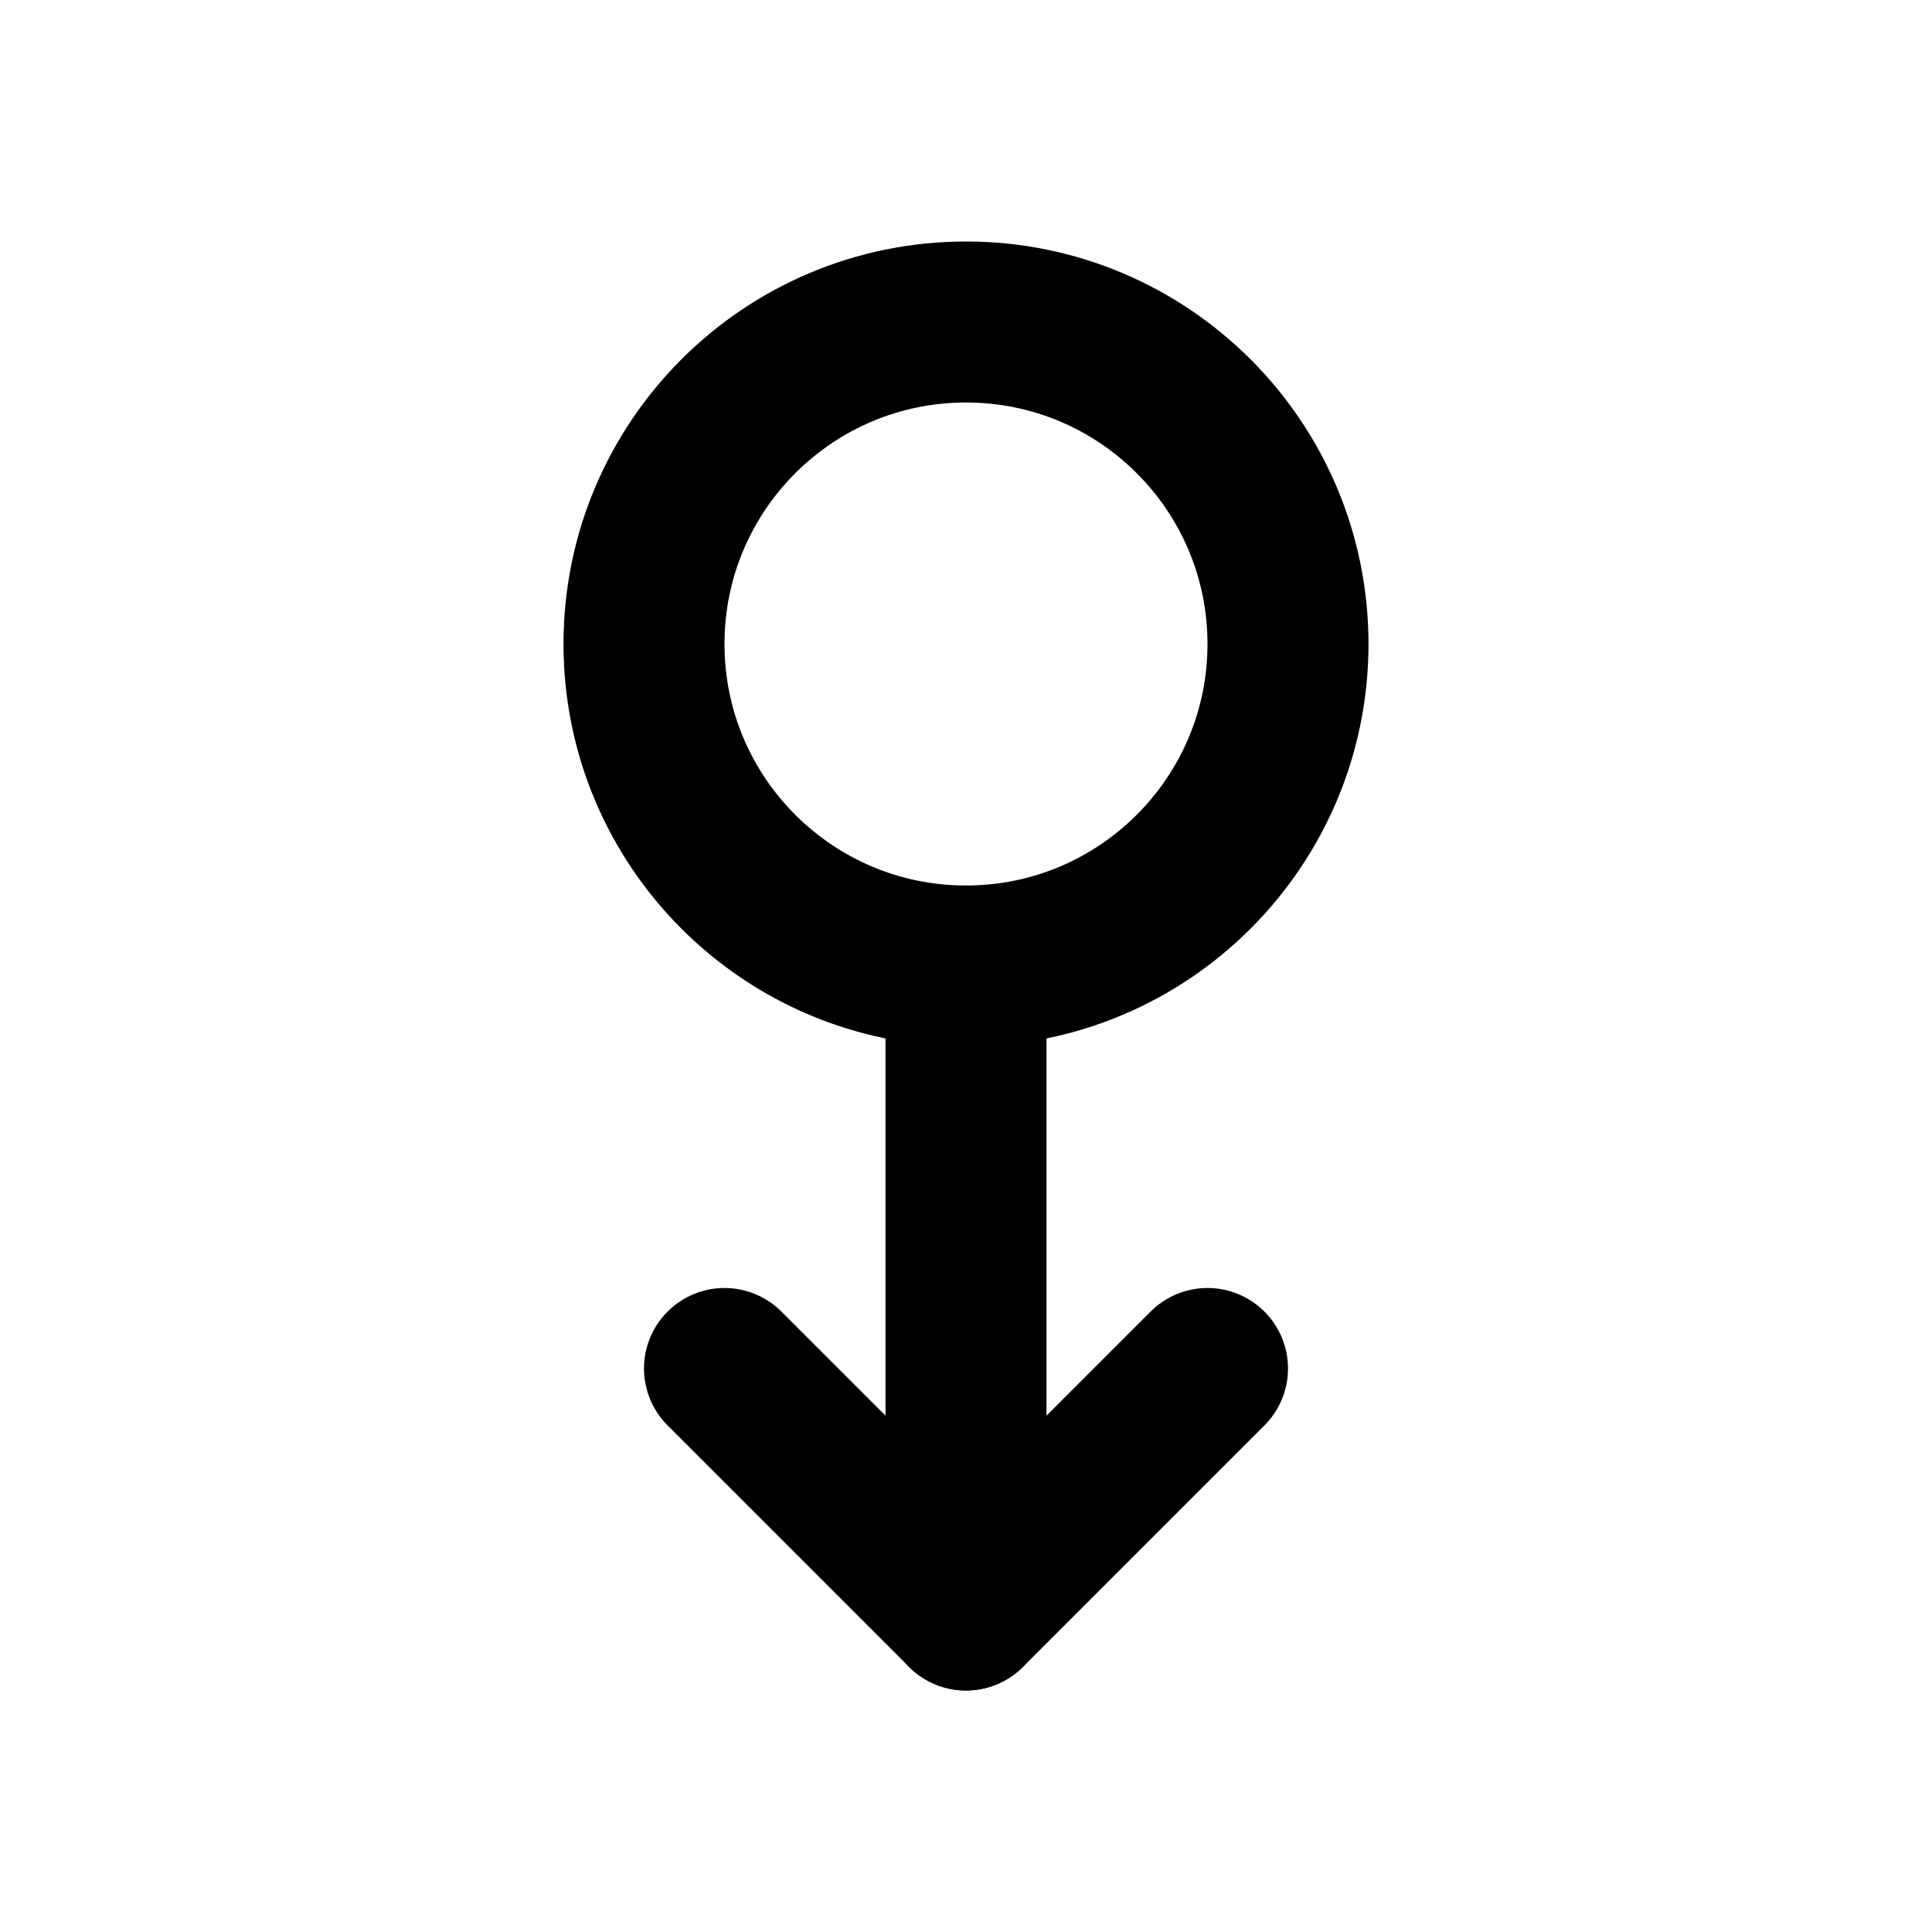
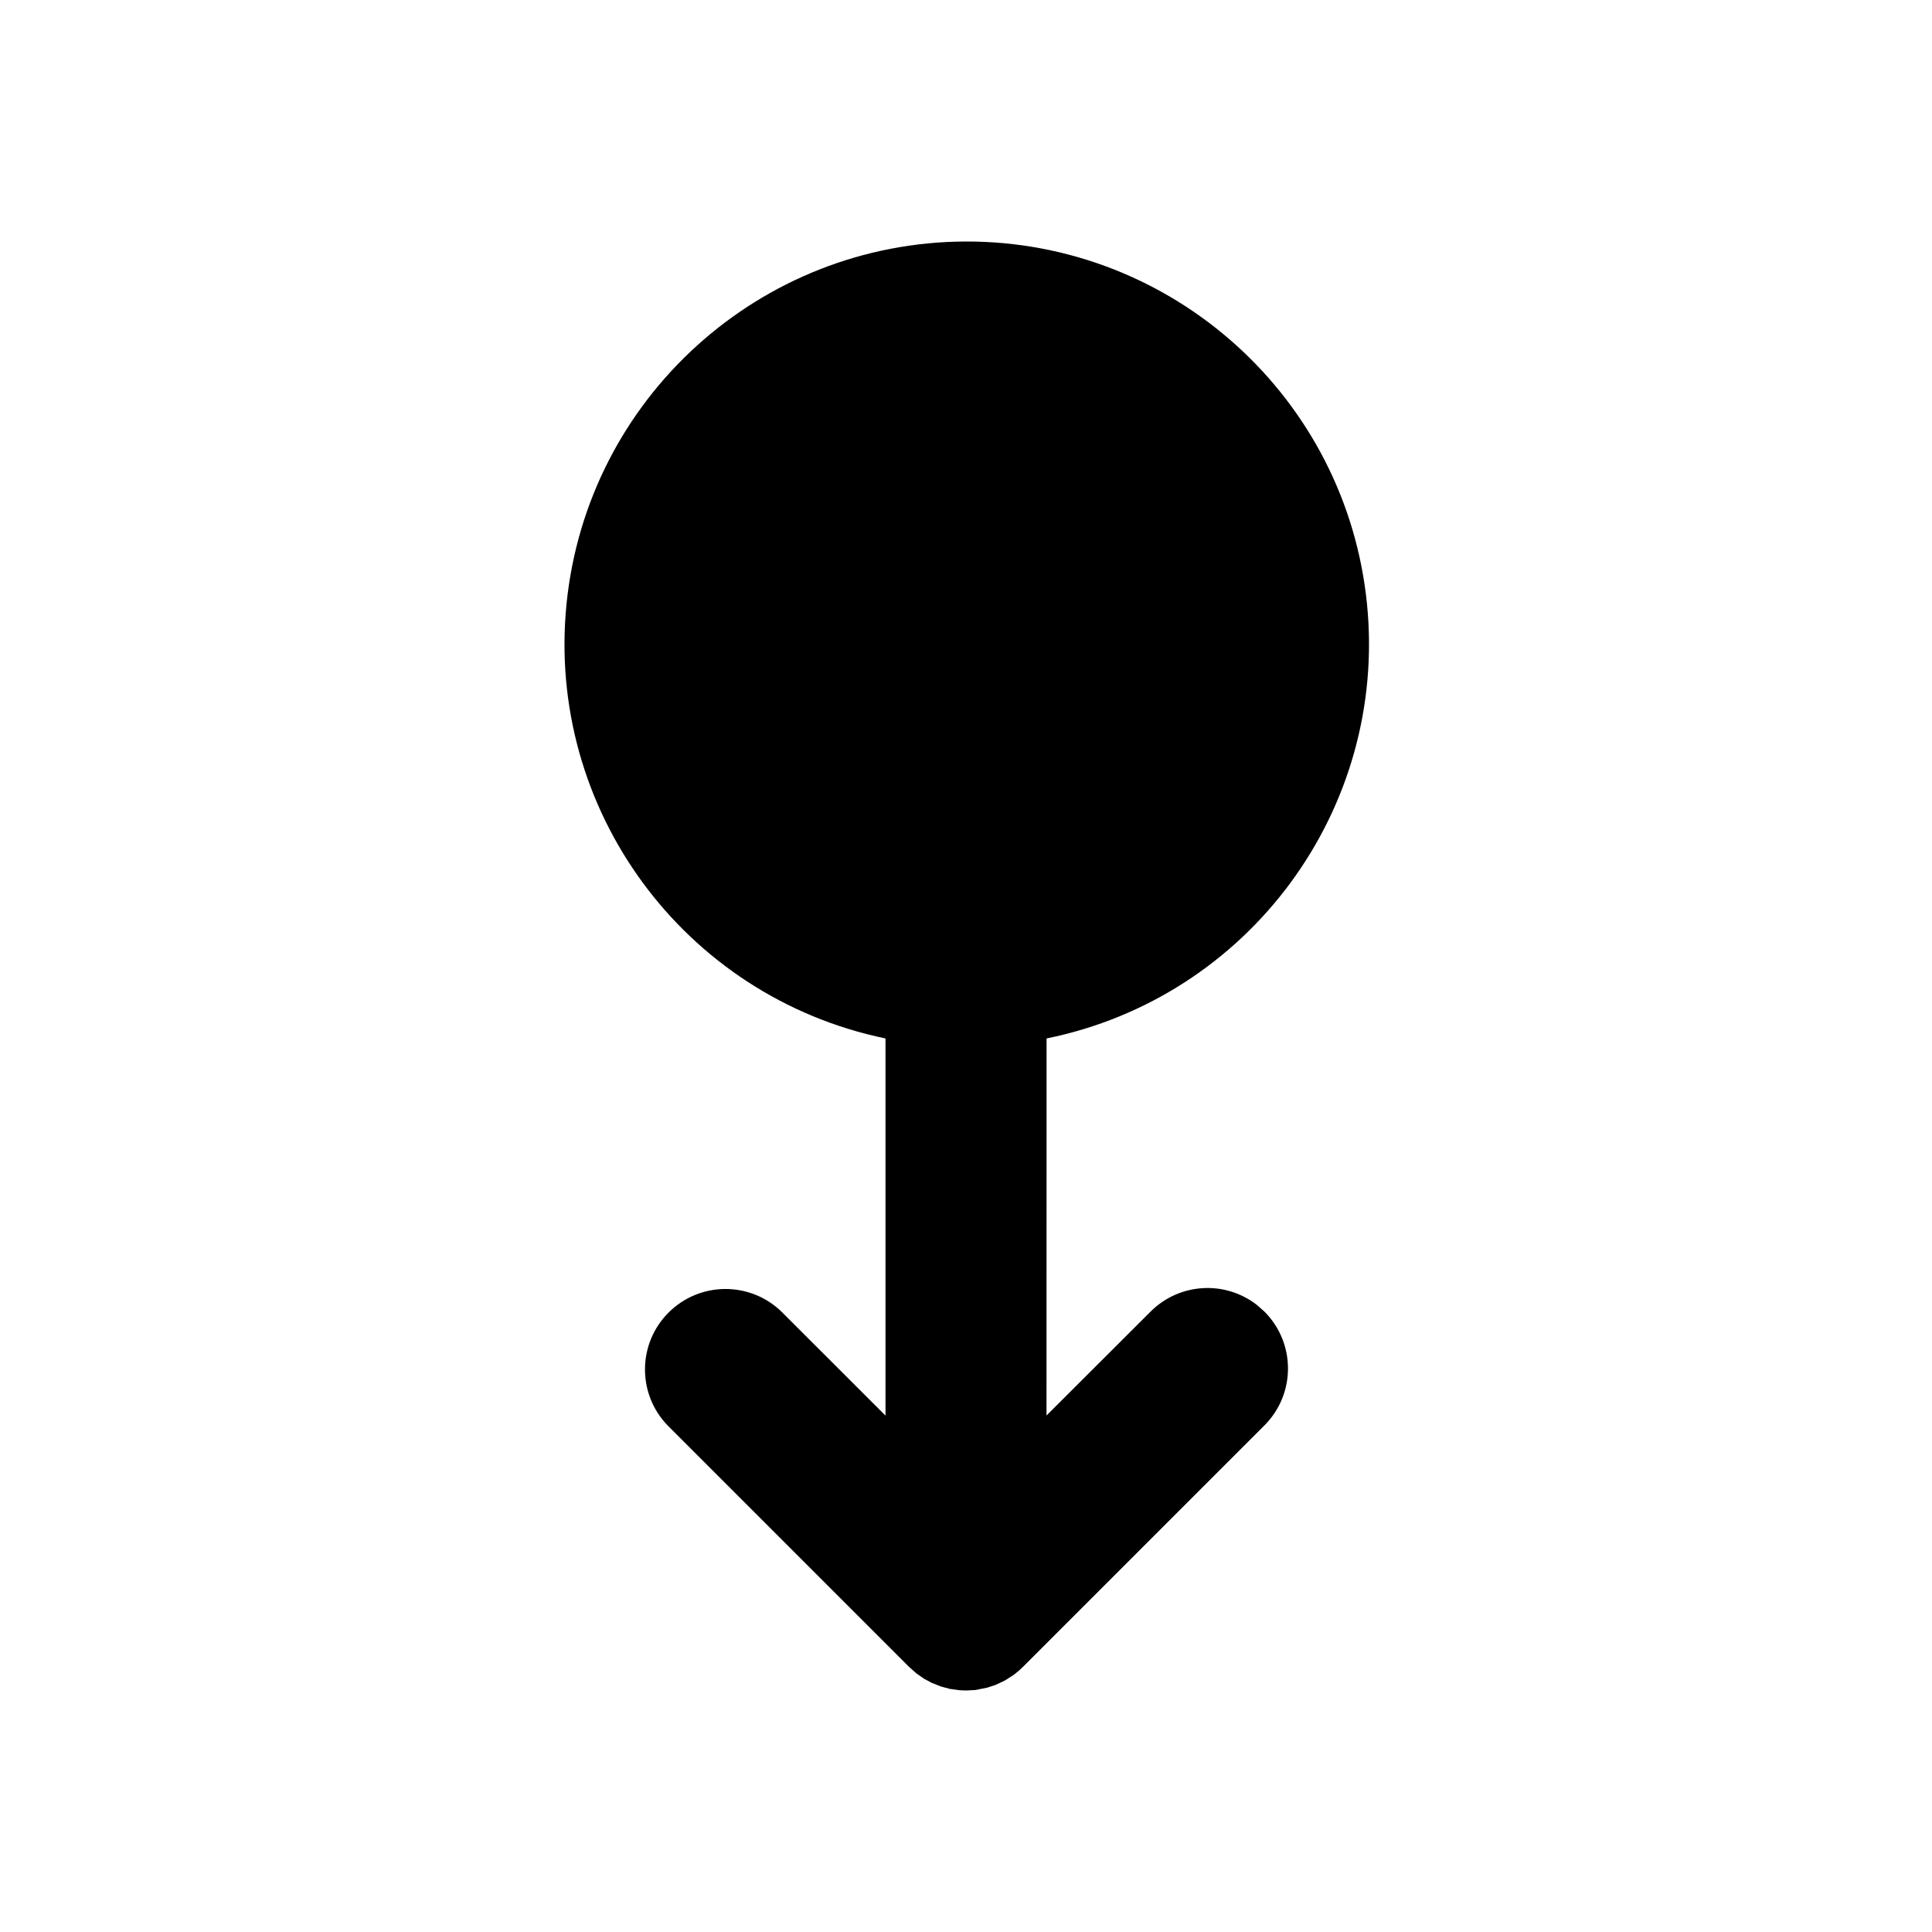
- <svg xmlns="http://www.w3.org/2000/svg" width="24" height="24" viewBox="0 0 24 24" fill="none" stroke="currentColor" stroke-width="2" stroke-linecap="round" stroke-linejoin="round" class="icon icon-tabler icons-tabler-outline icon-tabler-swipe-down">
+ <svg xmlns="http://www.w3.org/2000/svg" width="24" height="24" viewBox="0 0 24 24" fill="currentColor" class="icon icon-tabler icons-tabler-filled icon-tabler-swipe-down">
  <path stroke="none" d="M0 0h24v24H0z" fill="none" />
-   <path d="M12 4a4 4 0 1 1 0 8a4 4 0 0 1 0 -8z" />
-   <path d="M12 12v8" />
-   <path d="M9 17l3 3l3 -3" />
+   <path d="M12 3a5 5 0 0 1 1.001 9.9l-.001 4.684l1.293 -1.291a1 1 0 0 1 1.32 -.083l.094 .083a1 1 0 0 1 0 1.414l-3 3a1 1 0 0 1 -.112 .097l-.11 .071l-.114 .054l-.105 .035l-.149 .03l-.117 .006l-.075 -.003l-.126 -.017l-.111 -.03l-.111 -.044l-.098 -.052l-.096 -.067l-.09 -.08l-3 -3a1 1 0 0 1 1.414 -1.414l1.293 1.292v-4.685a5.002 5.002 0 0 1 1 -9.9" />
</svg>
